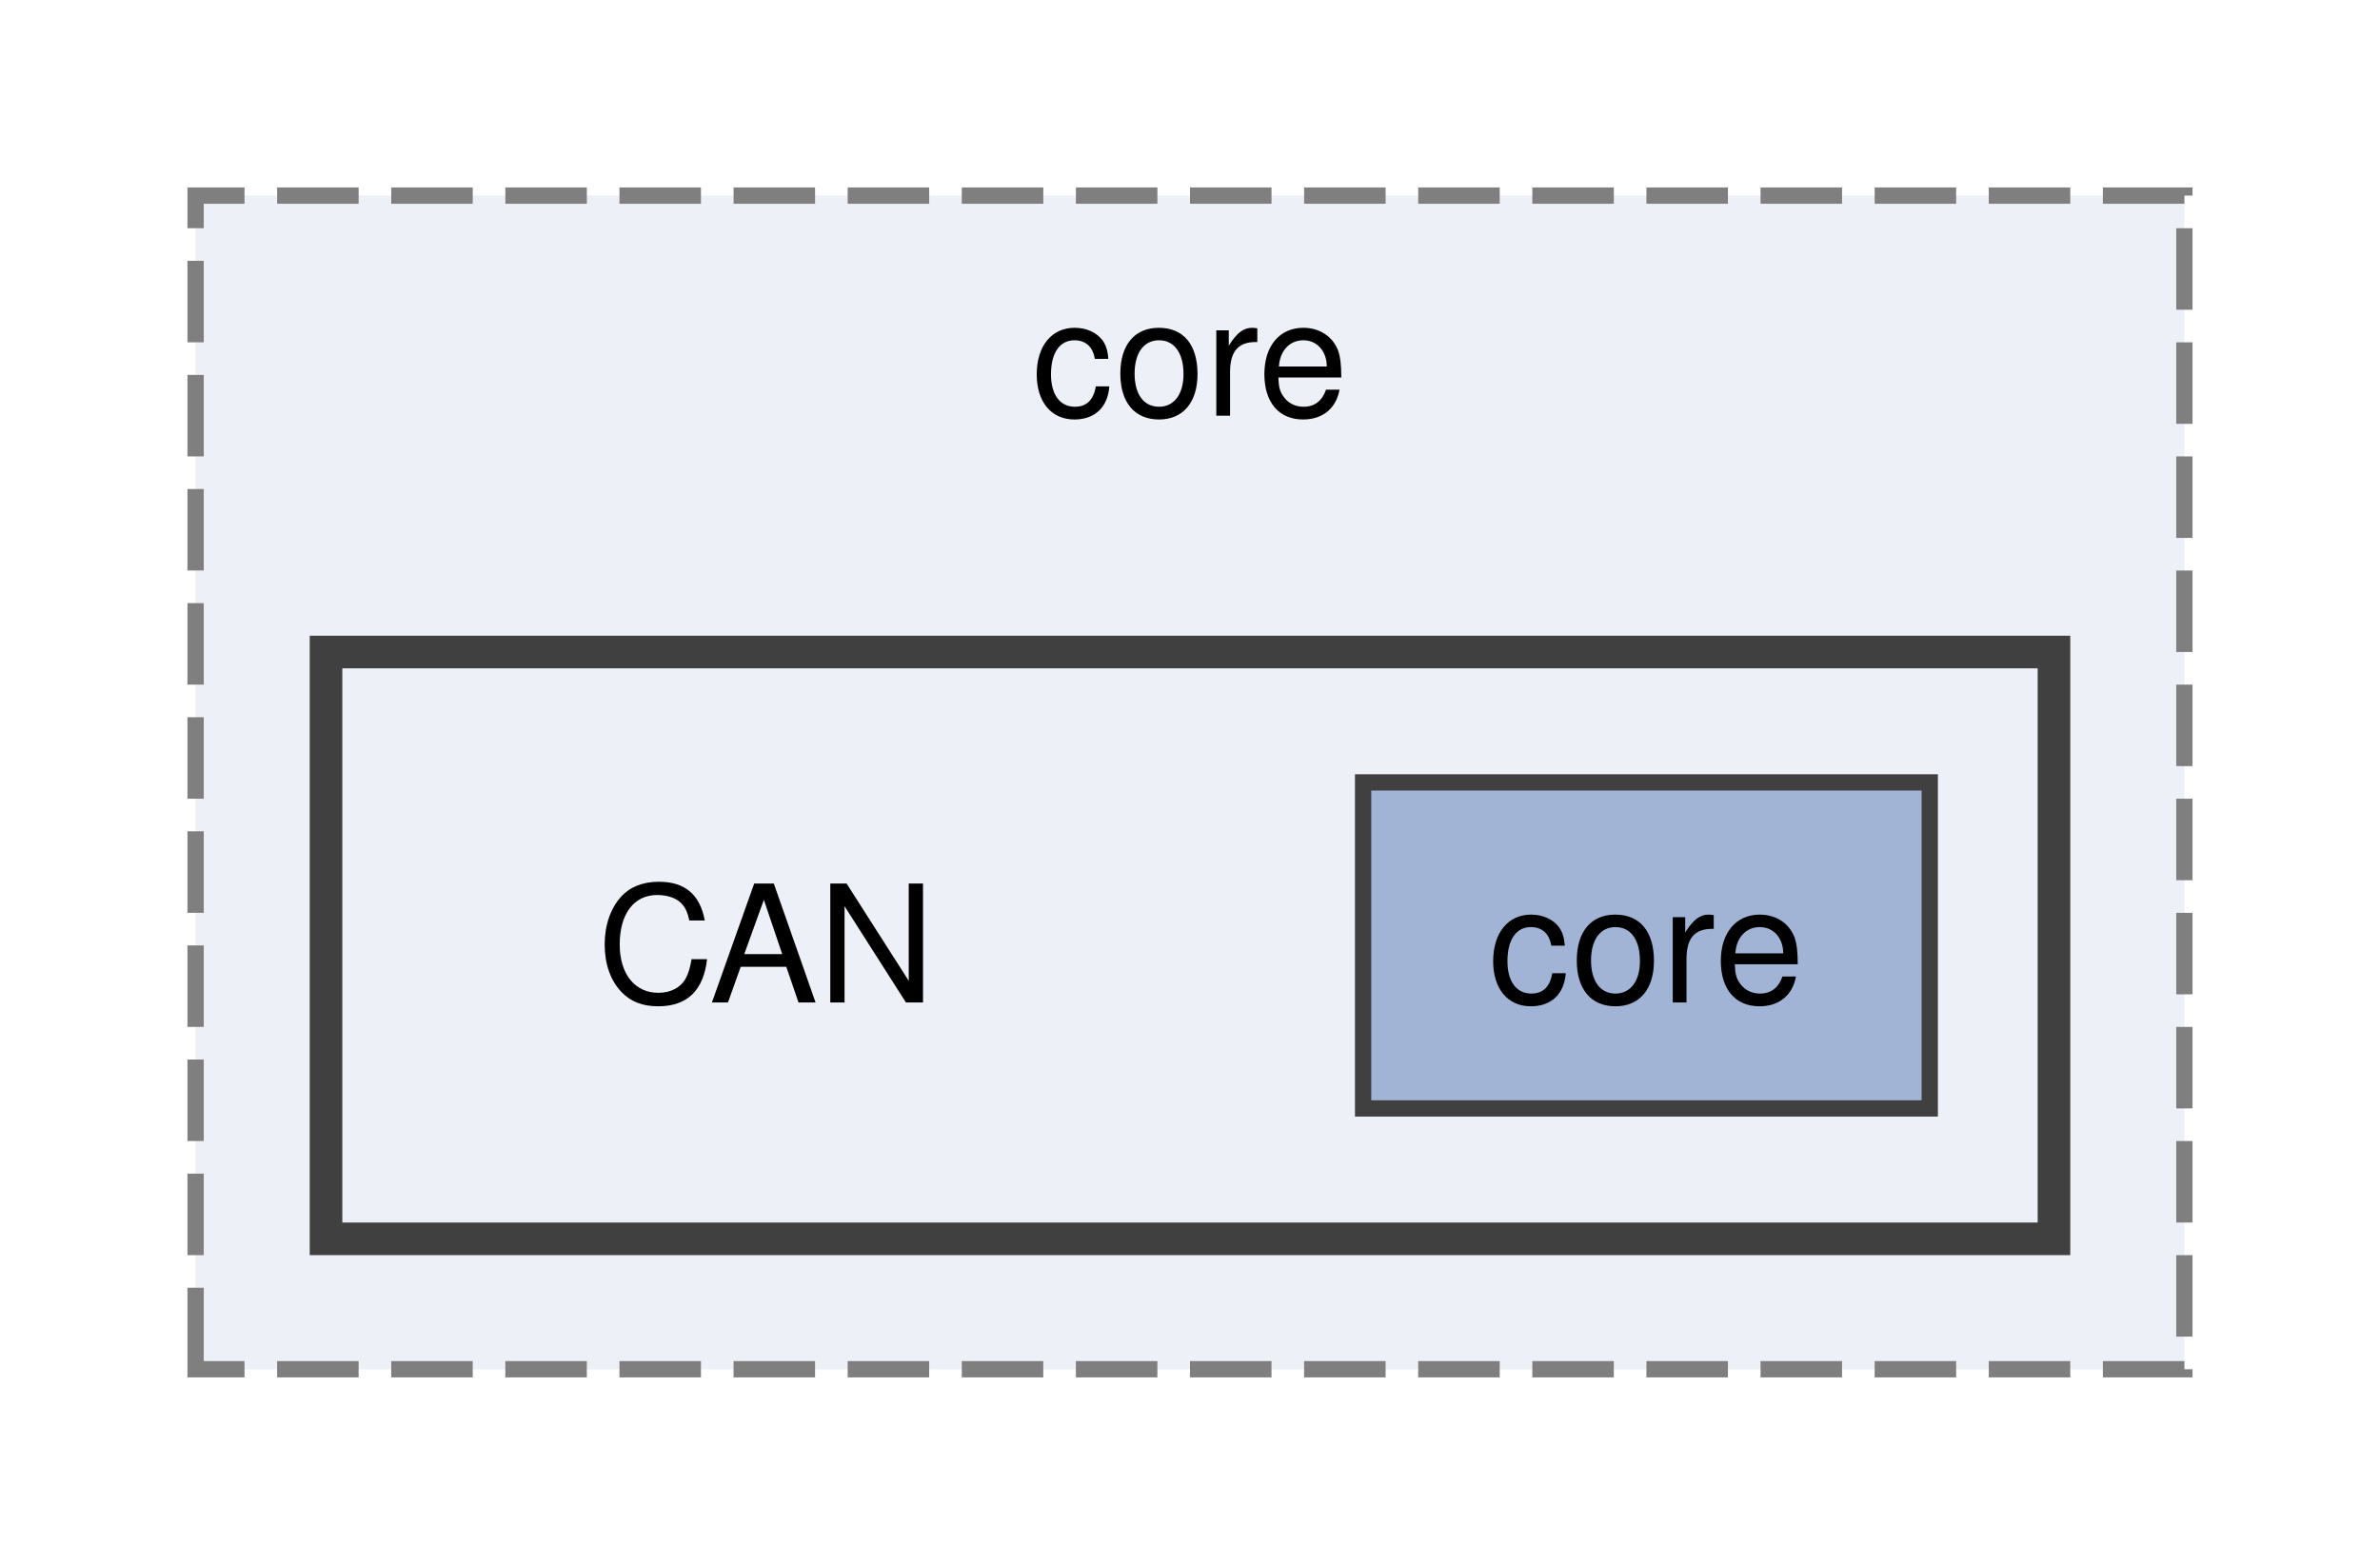
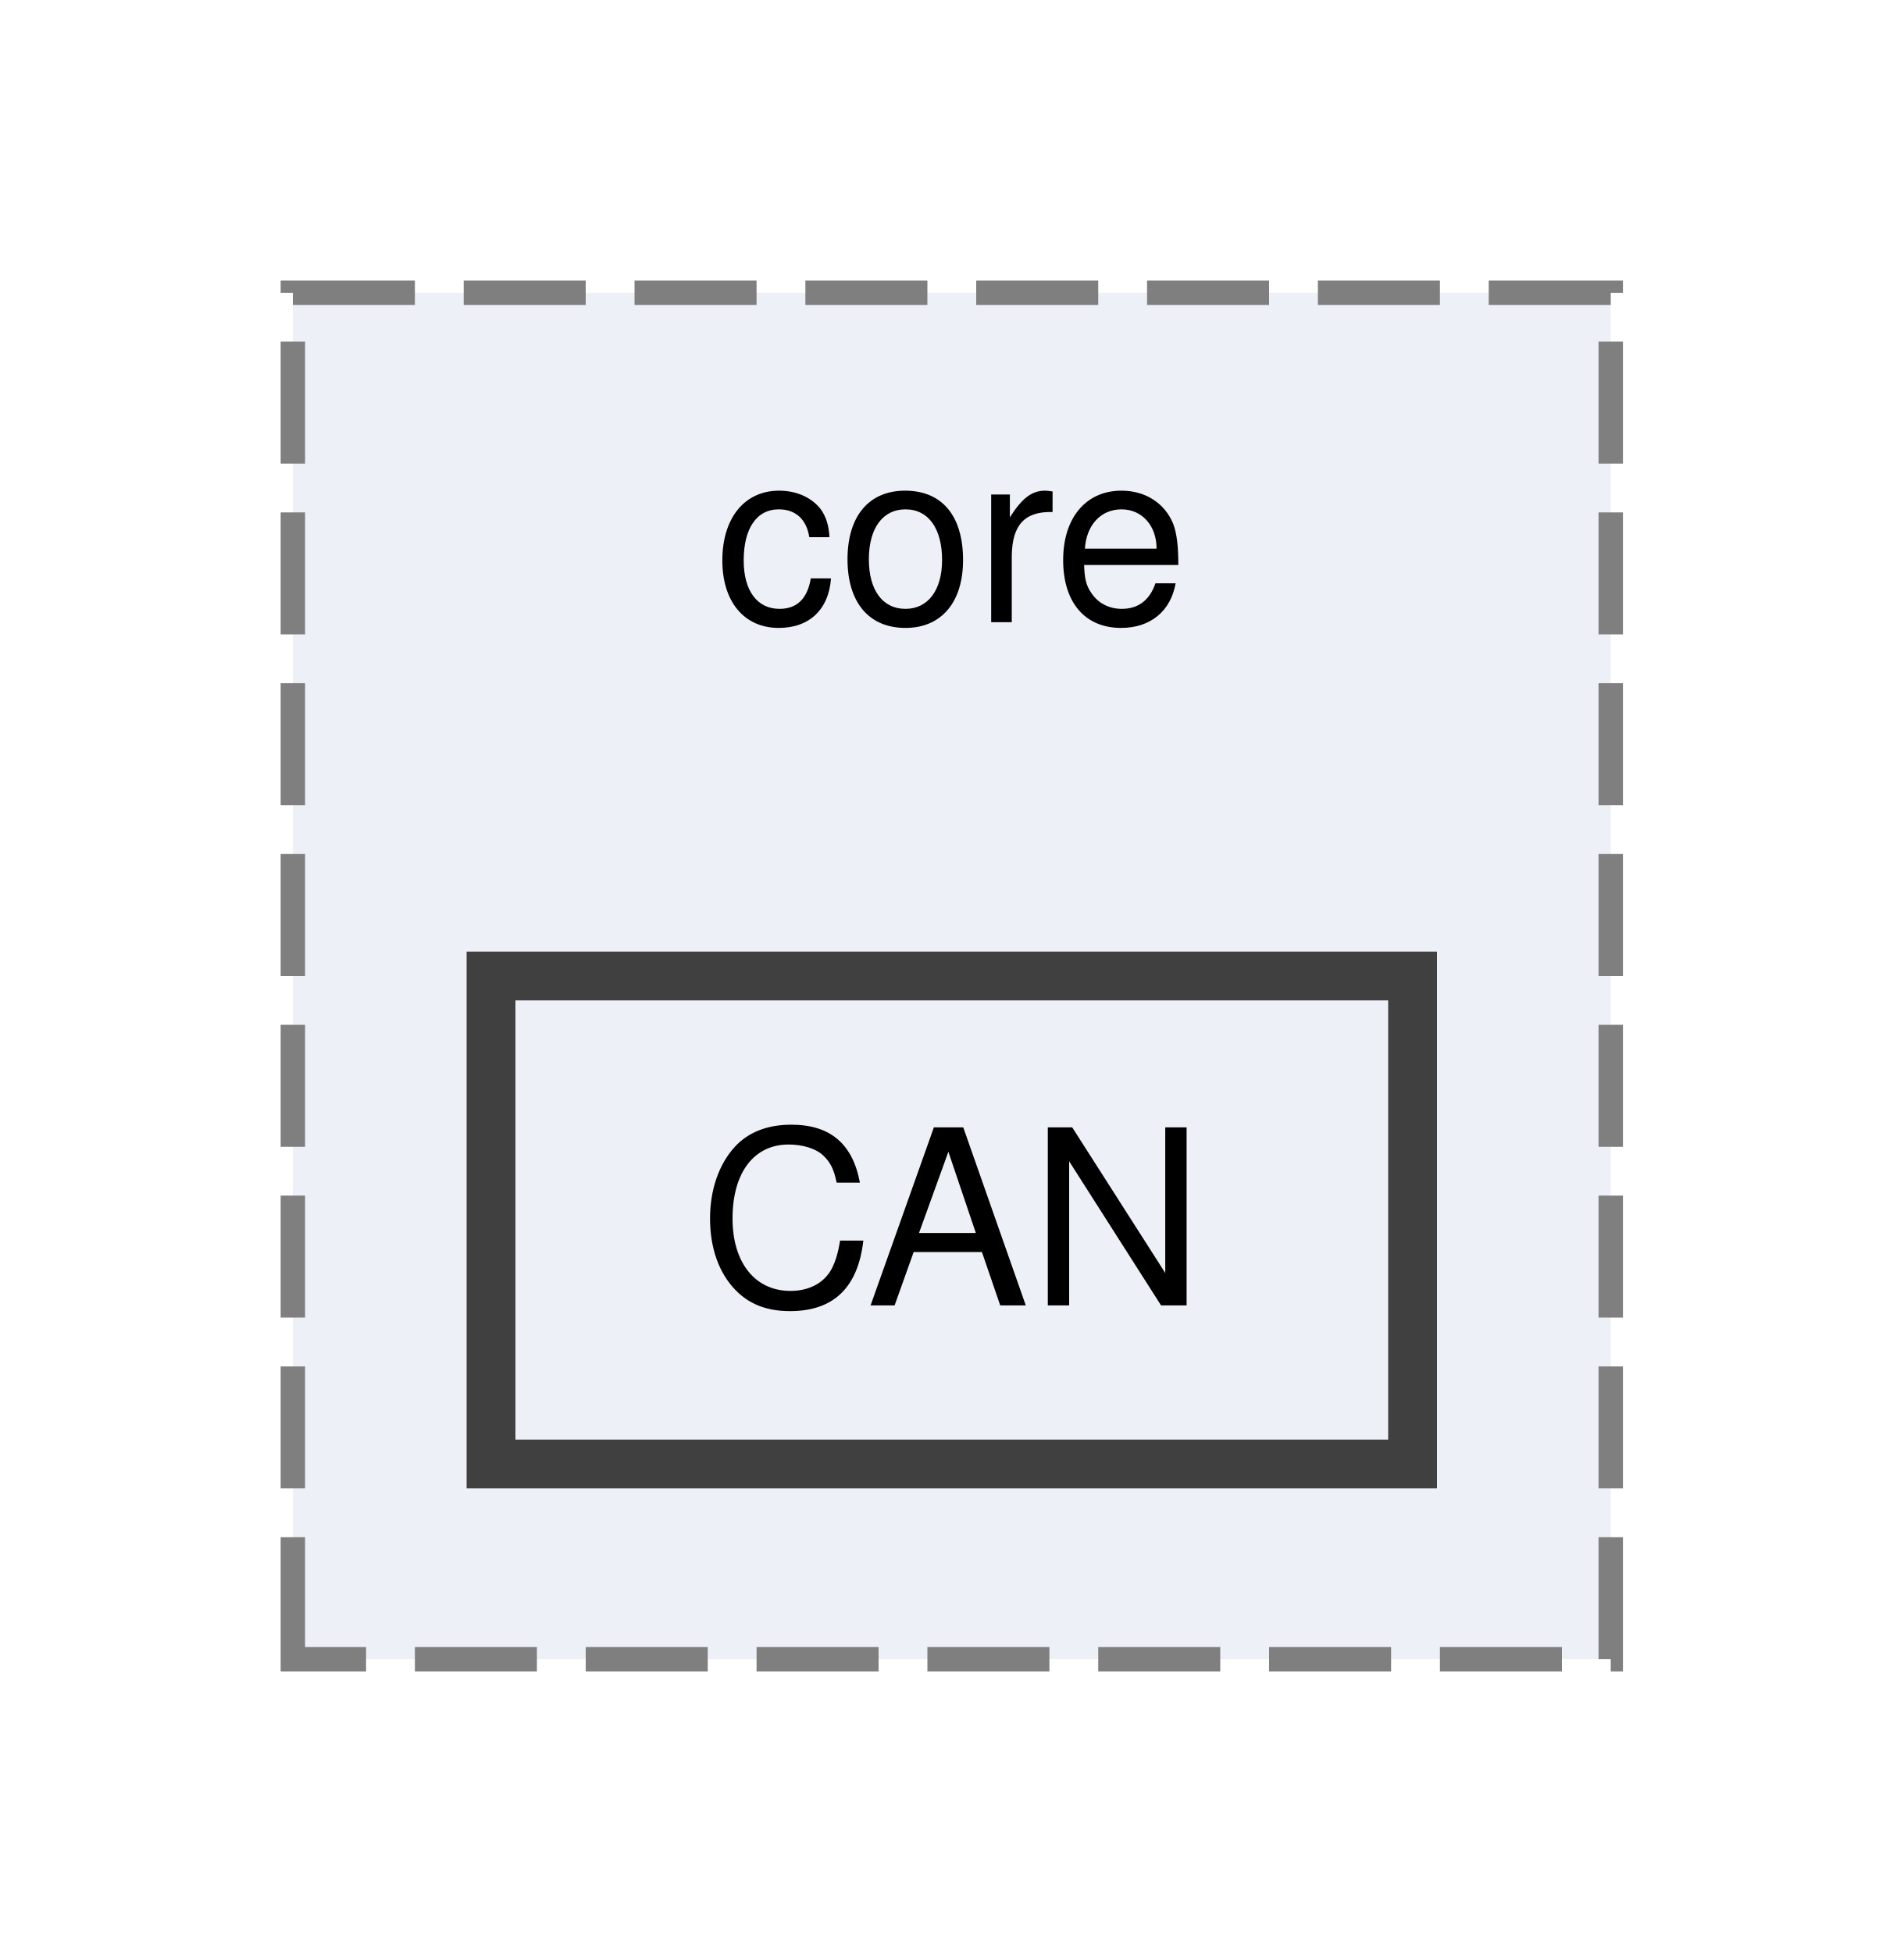
- <svg xmlns="http://www.w3.org/2000/svg" xmlns:xlink="http://www.w3.org/1999/xlink" width="146pt" height="96pt" viewBox="0.00 0.00 146.00 96.00">
-   <g id="graph0" class="graph" transform="scale(1 1) rotate(0) translate(4 92)">
+ <svg xmlns="http://www.w3.org/2000/svg" xmlns:xlink="http://www.w3.org/1999/xlink" width="78pt" height="80pt" viewBox="0.00 0.00 78.00 80.00">
+   <g id="graph0" class="graph" transform="scale(1 1) rotate(0) translate(4 76)">
    <g id="clust1" class="cluster">
      <g id="a_clust1">
        <a xlink:href="dir_8614472618abc149a31dd7841874bafa.html" target="_top" xlink:title="core">
-           <polygon fill="#edf0f7" stroke="#7f7f7f" stroke-dasharray="5,2" points="8,-8 8,-80 130,-80 130,-8 8,-8" />
-           <text xml:space="preserve" text-anchor="middle" x="69" y="-66.5" font-family="Helvetica,sans-Serif" font-size="10.00">core</text>
-         </a>
-       </g>
-     </g>
-     <g id="clust2" class="cluster">
-       <g id="a_clust2">
-         <a xlink:href="dir_8f9e5a6e4ec73f2857883aefdebc1967.html" target="_top">
-           <polygon fill="#edf0f7" stroke="#404040" stroke-width="2" points="16,-16 16,-52 122,-52 122,-16 16,-16" />
+           <polygon fill="#edf0f7" stroke="#7f7f7f" stroke-dasharray="5,2" points="8,-8 8,-64 62,-64 62,-8 8,-8" />
+           <text xml:space="preserve" text-anchor="middle" x="35" y="-50.5" font-family="Helvetica,sans-Serif" font-size="10.00">core</text>
        </a>
      </g>
    </g>
    <g id="node1" class="node">
-       <text xml:space="preserve" text-anchor="middle" x="43" y="-30.5" font-family="Helvetica,sans-Serif" font-size="10.00">CAN</text>
-     </g>
-     <g id="node2" class="node">
-       <g id="a_node2">
-         <a xlink:href="dir_2f1e7fca7332457052eb1a6171f027e2.html" target="_top" xlink:title="core">
-           <polygon fill="#a2b4d6" stroke="#404040" points="114.38,-44 79.62,-44 79.62,-24 114.38,-24 114.38,-44" />
-           <text xml:space="preserve" text-anchor="middle" x="97" y="-30.5" font-family="Helvetica,sans-Serif" font-size="10.00">core</text>
+       <g id="a_node1">
+         <a xlink:href="dir_8f9e5a6e4ec73f2857883aefdebc1967.html" target="_top" xlink:title="CAN">
+           <polygon fill="#edf0f7" stroke="#404040" stroke-width="2" points="53.88,-36 16.12,-36 16.12,-16 53.88,-16 53.88,-36" />
+           <text xml:space="preserve" text-anchor="middle" x="35" y="-22.5" font-family="Helvetica,sans-Serif" font-size="10.00">CAN</text>
        </a>
      </g>
    </g>
  </g>
</svg>
